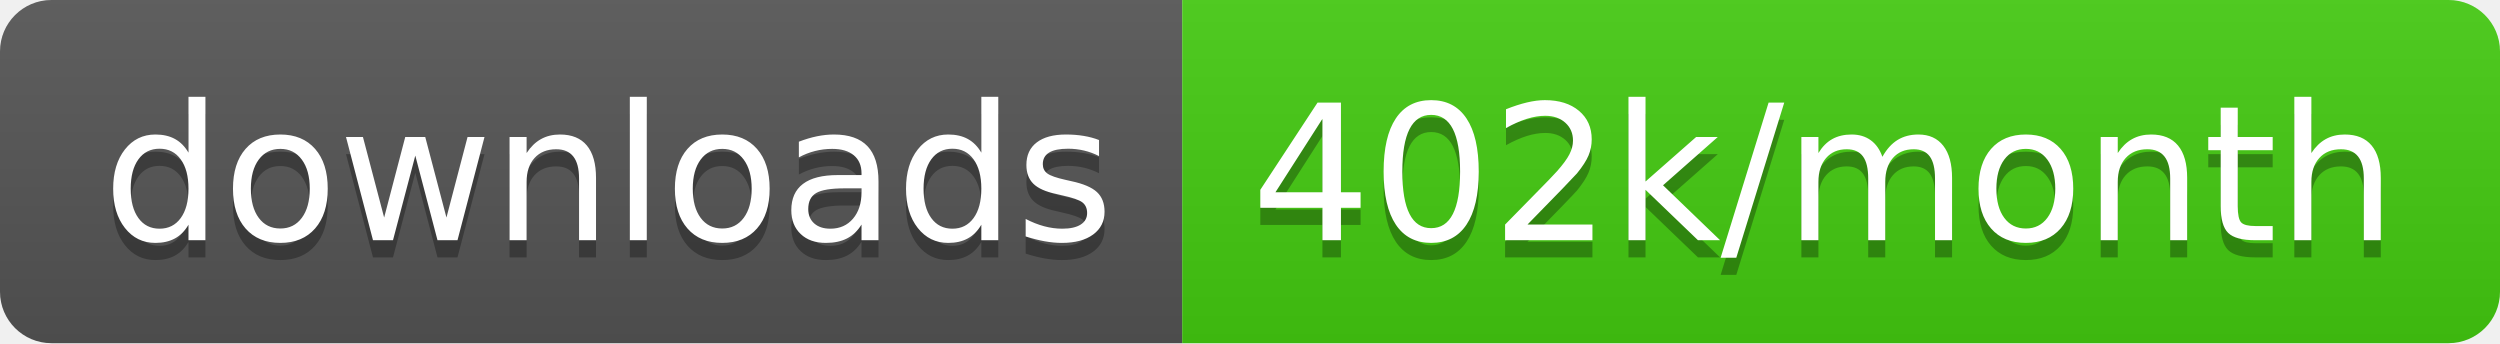
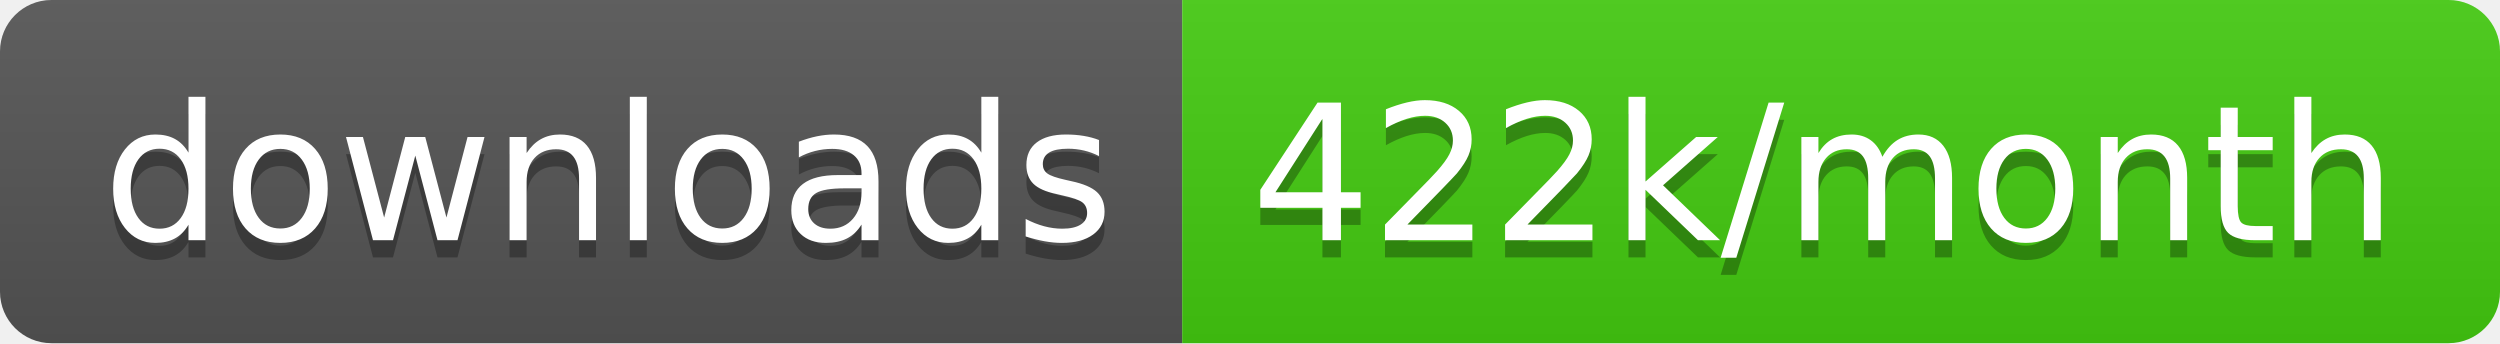
<svg xmlns="http://www.w3.org/2000/svg" width="145.7" height="20">
  <linearGradient id="smooth" x2="0" y2="100%">
    <stop offset="0" stop-color="#bbb" stop-opacity=".1" />
    <stop offset="1" stop-opacity=".1" />
  </linearGradient>
  <clipPath id="round">
    <rect width="145.7" height="20" rx="3" fill="#fff" />
  </clipPath>
  <g clip-path="url(#round)">
    <rect width="68.9" height="20" fill="#555" />
    <rect x="68.9" width="76.8" height="20" fill="#4c1" />
    <rect width="145.7" height="20" fill="url(#smooth)" />
  </g>
  <g fill="#fff" text-anchor="middle" font-family="DejaVu Sans,Verdana,Geneva,sans-serif" font-size="110">
    <text x="354.5" y="150" fill="#010101" fill-opacity=".3" transform="scale(0.1)" textLength="589.0" lengthAdjust="spacing">downloads</text>
    <text x="354.5" y="140" transform="scale(0.1)" textLength="589.0" lengthAdjust="spacing">downloads</text>
-     <text x="1063.0" y="150" fill="#010101" fill-opacity=".3" transform="scale(0.1)" textLength="668.0" lengthAdjust="spacing">402k/month</text>
-     <text x="1063.0" y="140" transform="scale(0.1)" textLength="668.0" lengthAdjust="spacing">402k/month</text>
+     <text x="1063.0" y="150" fill="#010101" fill-opacity=".3" transform="scale(0.1)" textLength="668.0" lengthAdjust="spacing">422k/month</text>
+     <text x="1063.0" y="140" transform="scale(0.1)" textLength="668.0" lengthAdjust="spacing">422k/month</text>
  </g>
</svg>
